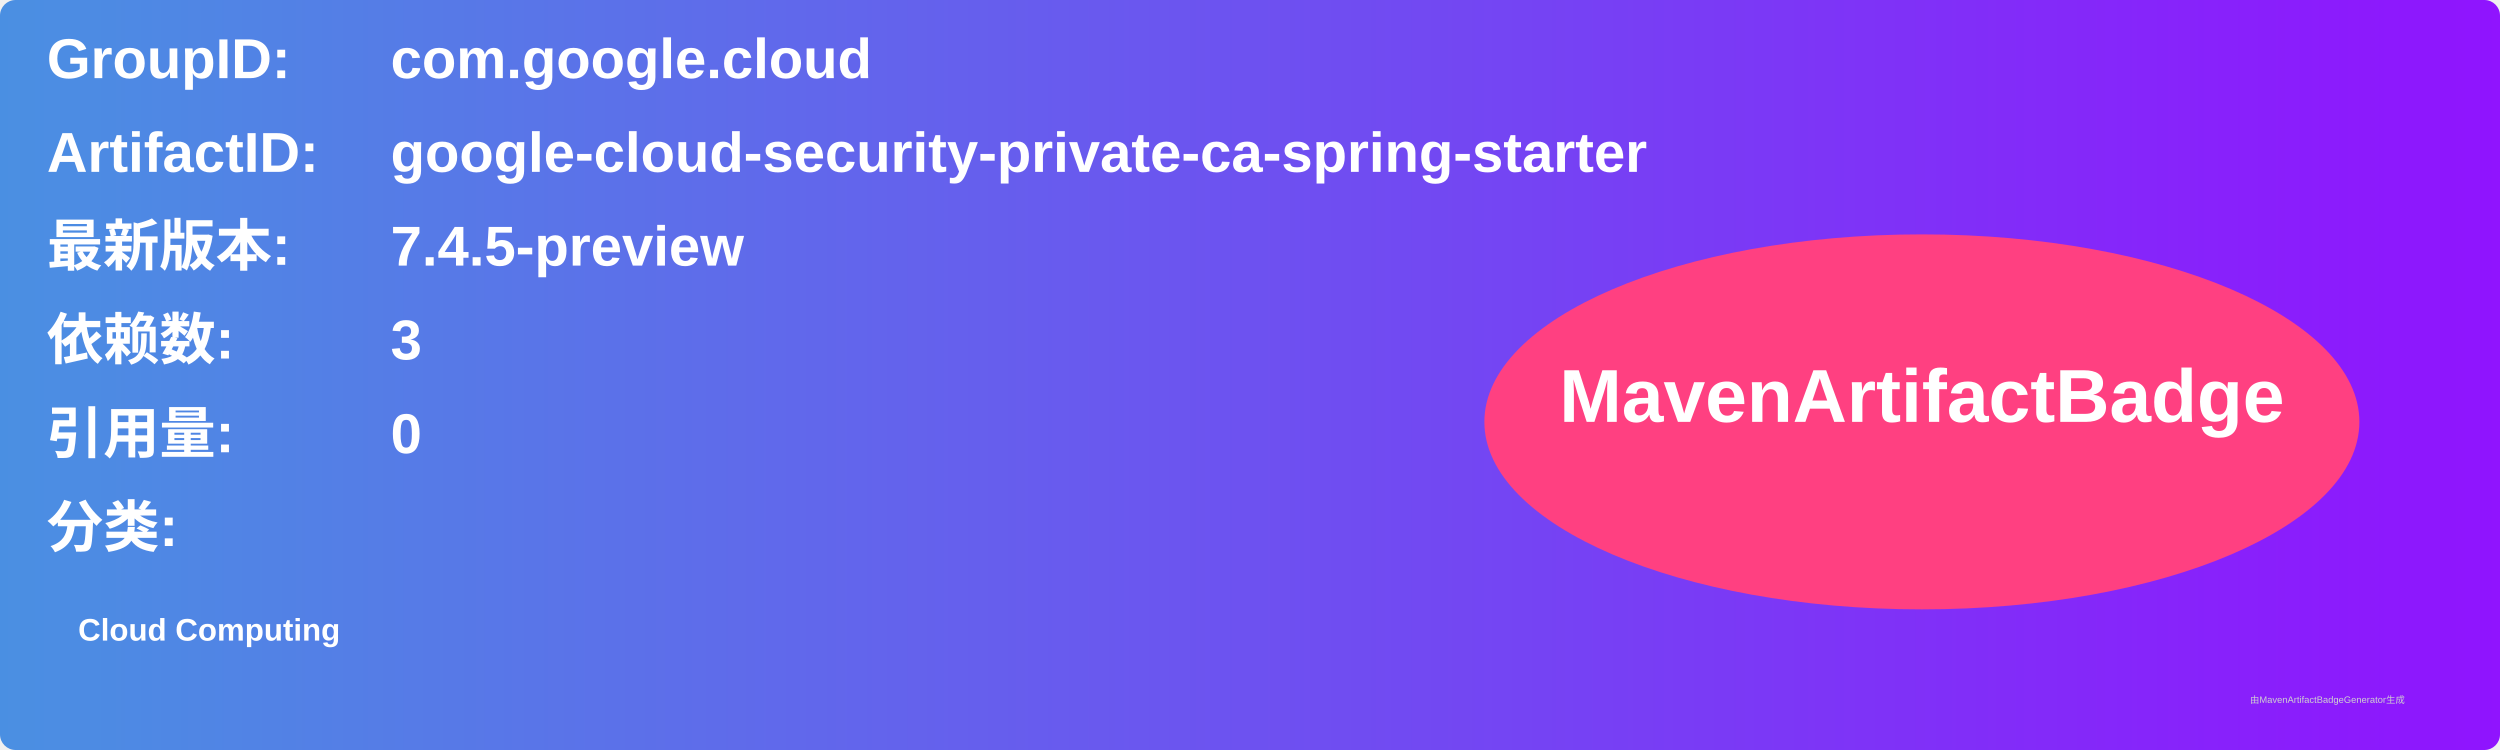
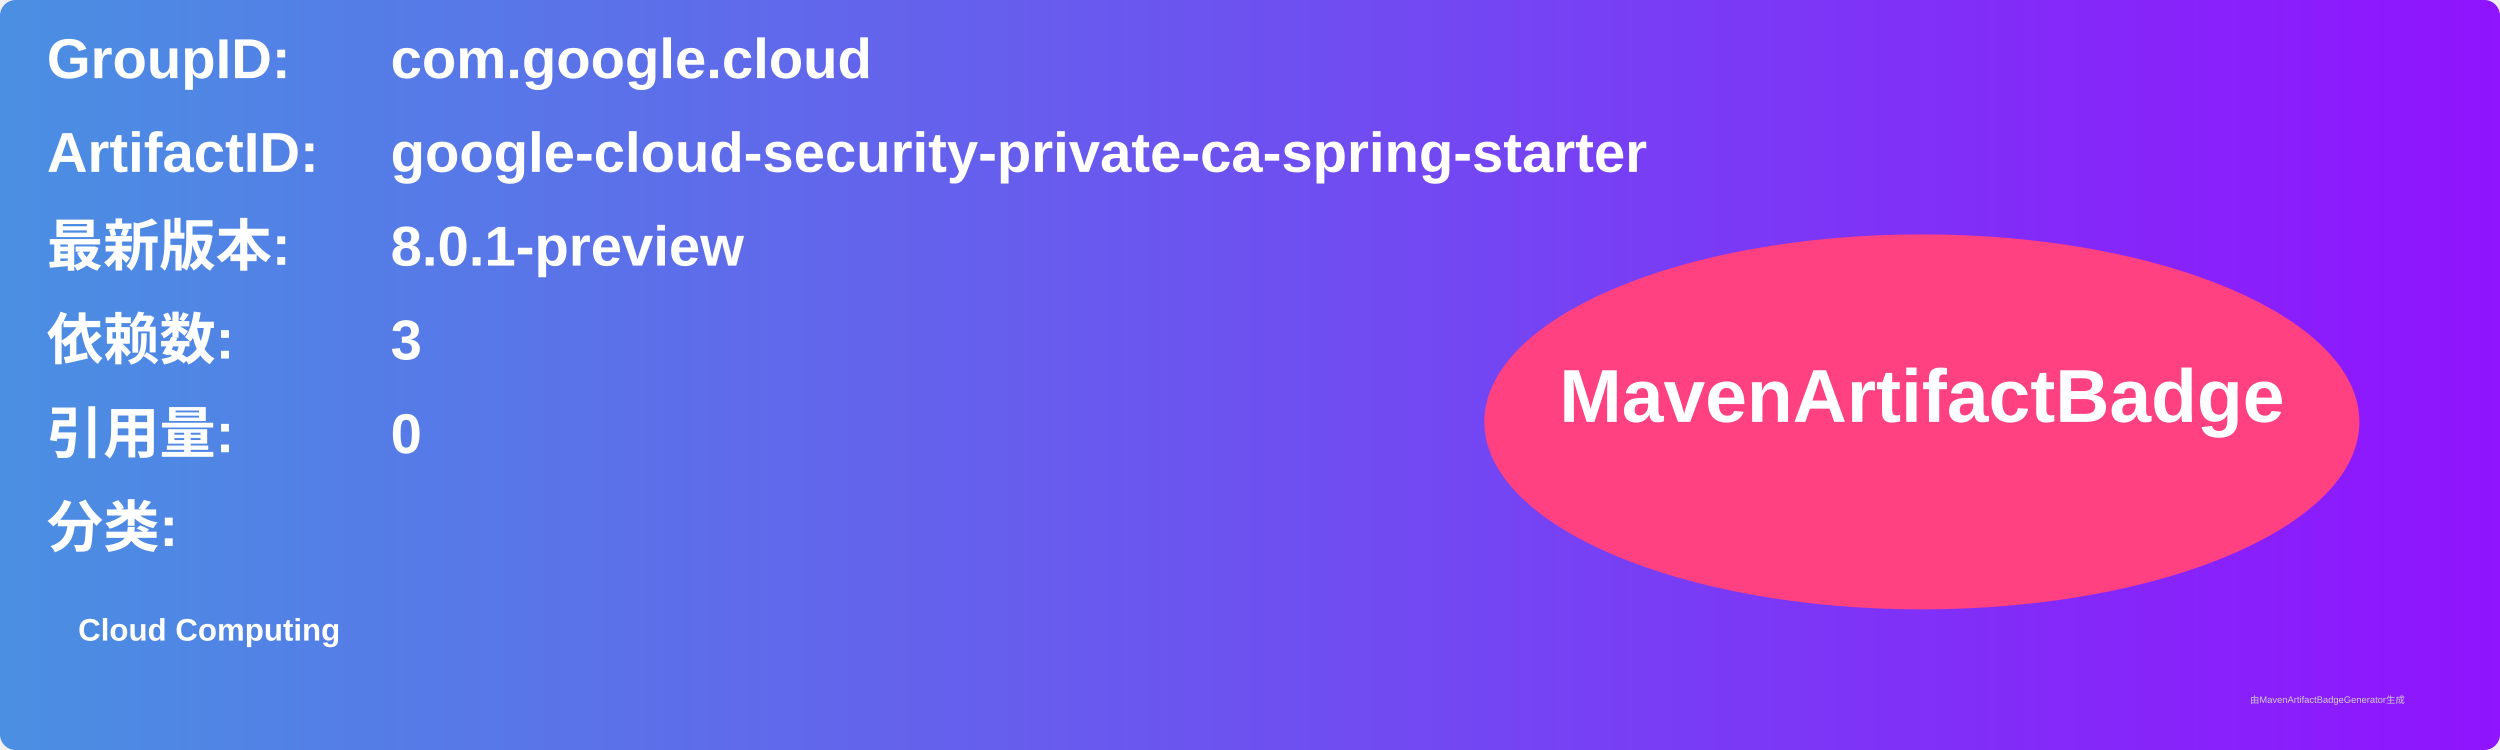
<svg xmlns="http://www.w3.org/2000/svg" width="800" height="240" viewBox="0 0 800 240">
  <linearGradient id="grad" x1="0%" y1="0%" x2="100%" y2="0%">
    <stop offset="0%" stop-color="#4a90e2" />
    <stop offset="100%" stop-color="#9013fe" />
  </linearGradient>
  <rect width="100%" height="100%" rx="5" ry="5" fill="url(#grad)" />
  <g transform="translate(15, 15)">
    <text x="0" y="10" font-family="Arial" font-size="18" fill="white" font-weight="bold" width="260">GroupID:</text>
    <text x="110" y="10" font-family="Arial" font-size="18" fill="white" font-weight="bold" width="460">com.google.cloud</text>
    <text x="0" y="40" font-family="Arial" font-size="18" fill="white" font-weight="bold" width="260">ArtifactID:</text>
    <text x="110" y="40" font-family="Arial" font-size="18" fill="white" font-weight="bold" width="460">google-cloud-security-private-ca-spring-starter</text>
    <text x="0" y="70" font-family="Arial" font-size="18" fill="white" font-weight="bold">最新版本:</text>
    <text x="110" y="70" font-family="Arial" font-size="18" fill="white" font-weight="bold">
-       <tspan font-weight="bold">7.4.5-preview</tspan>
+       <tspan font-weight="bold">8.0.1-preview</tspan>
    </text>
    <text x="0" y="100" font-family="Arial" font-size="18" fill="white" font-weight="bold">依赖数: </text>
    <text x="110" y="100" font-family="Arial" font-size="18" fill="white">
      <tspan font-weight="bold">3</tspan>
    </text>
    <text x="0" y="130" font-family="Arial" font-size="18" fill="white" font-weight="bold">引用量: </text>
    <text x="110" y="130" font-family="Arial" font-size="18" fill="white">
      <tspan font-weight="bold">0</tspan>
    </text>
    <text x="0" y="160" font-family="Arial" font-size="18" fill="white" font-weight="bold">分类:</text>
    <text x="10" y="190" font-family="Arial" font-size="10" fill="white">
      <tspan font-weight="bold">Cloud Computing</tspan>
    </text>
    <ellipse cx="600" cy="120" rx="140" ry="60" fill="#ff4081" />
    <text x="600" y="120" text-anchor="middle" font-family="Arial" font-size="24" fill="white" font-weight="bold">MavenArtifactBadge</text>
  </g>
  <text x="720" y="225" font-family="Arial" font-size="3" fill="#d0d0d0">由MavenArtifactBadgeGenerator生成</text>
</svg>
